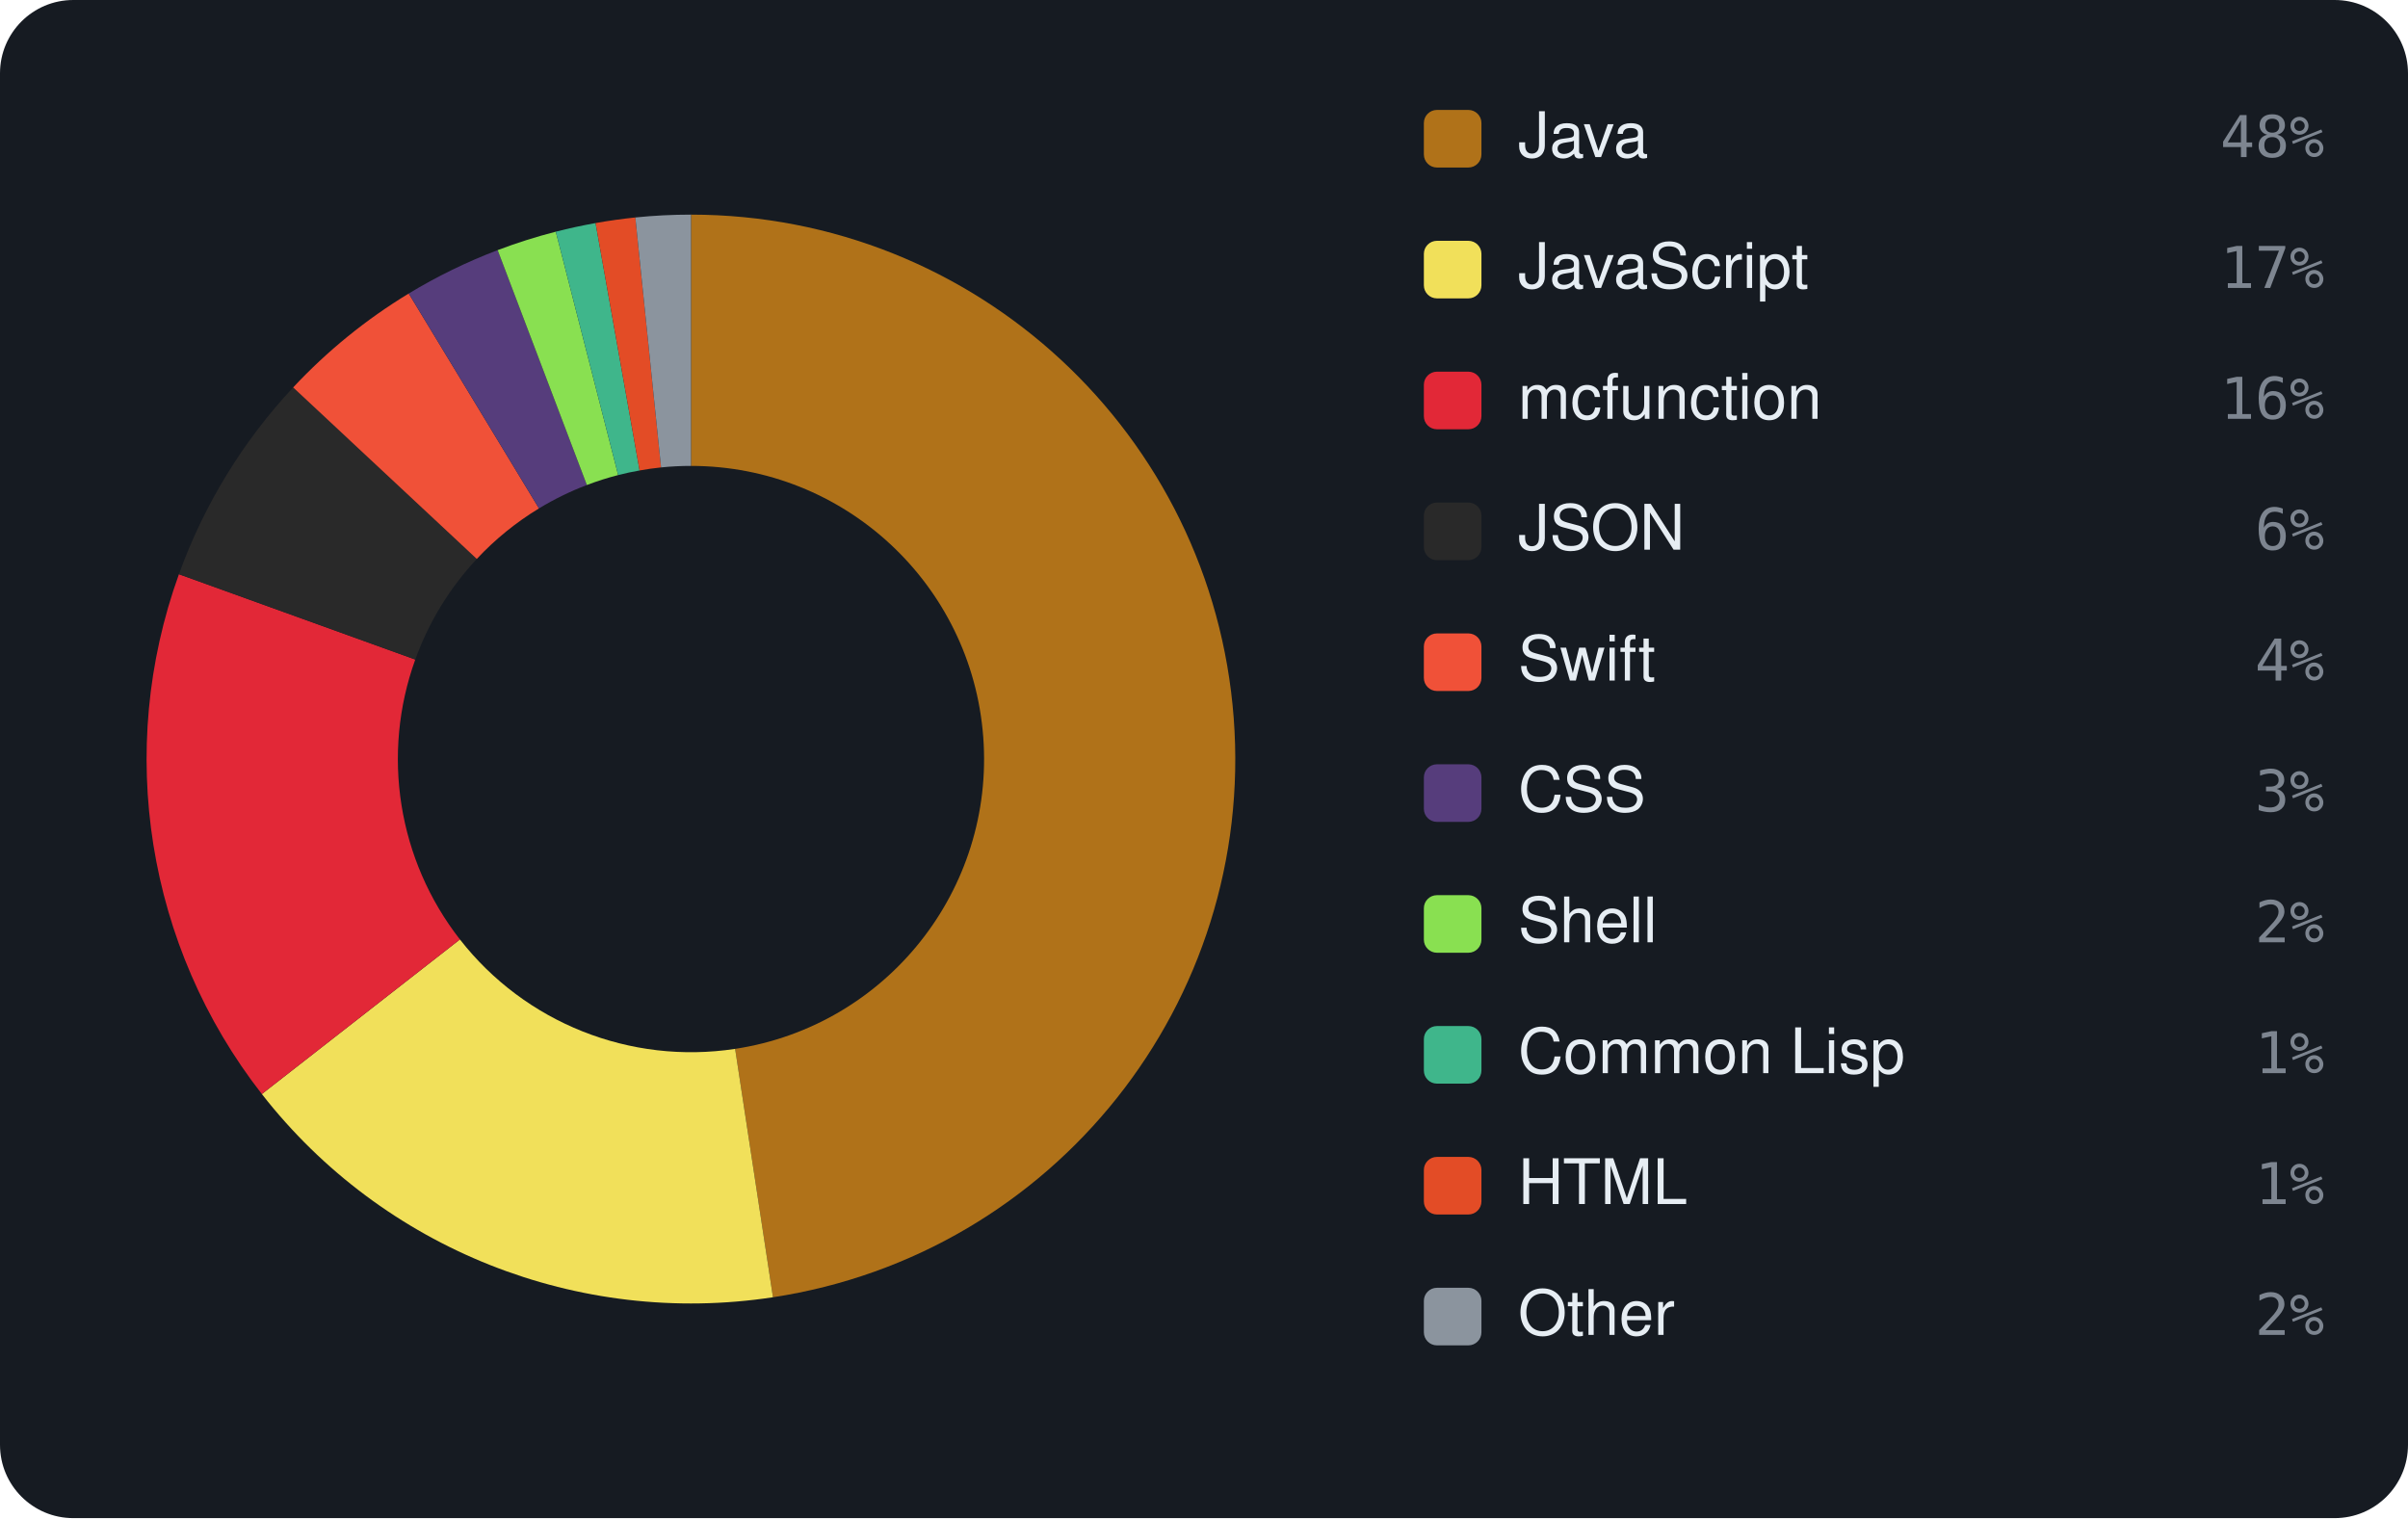
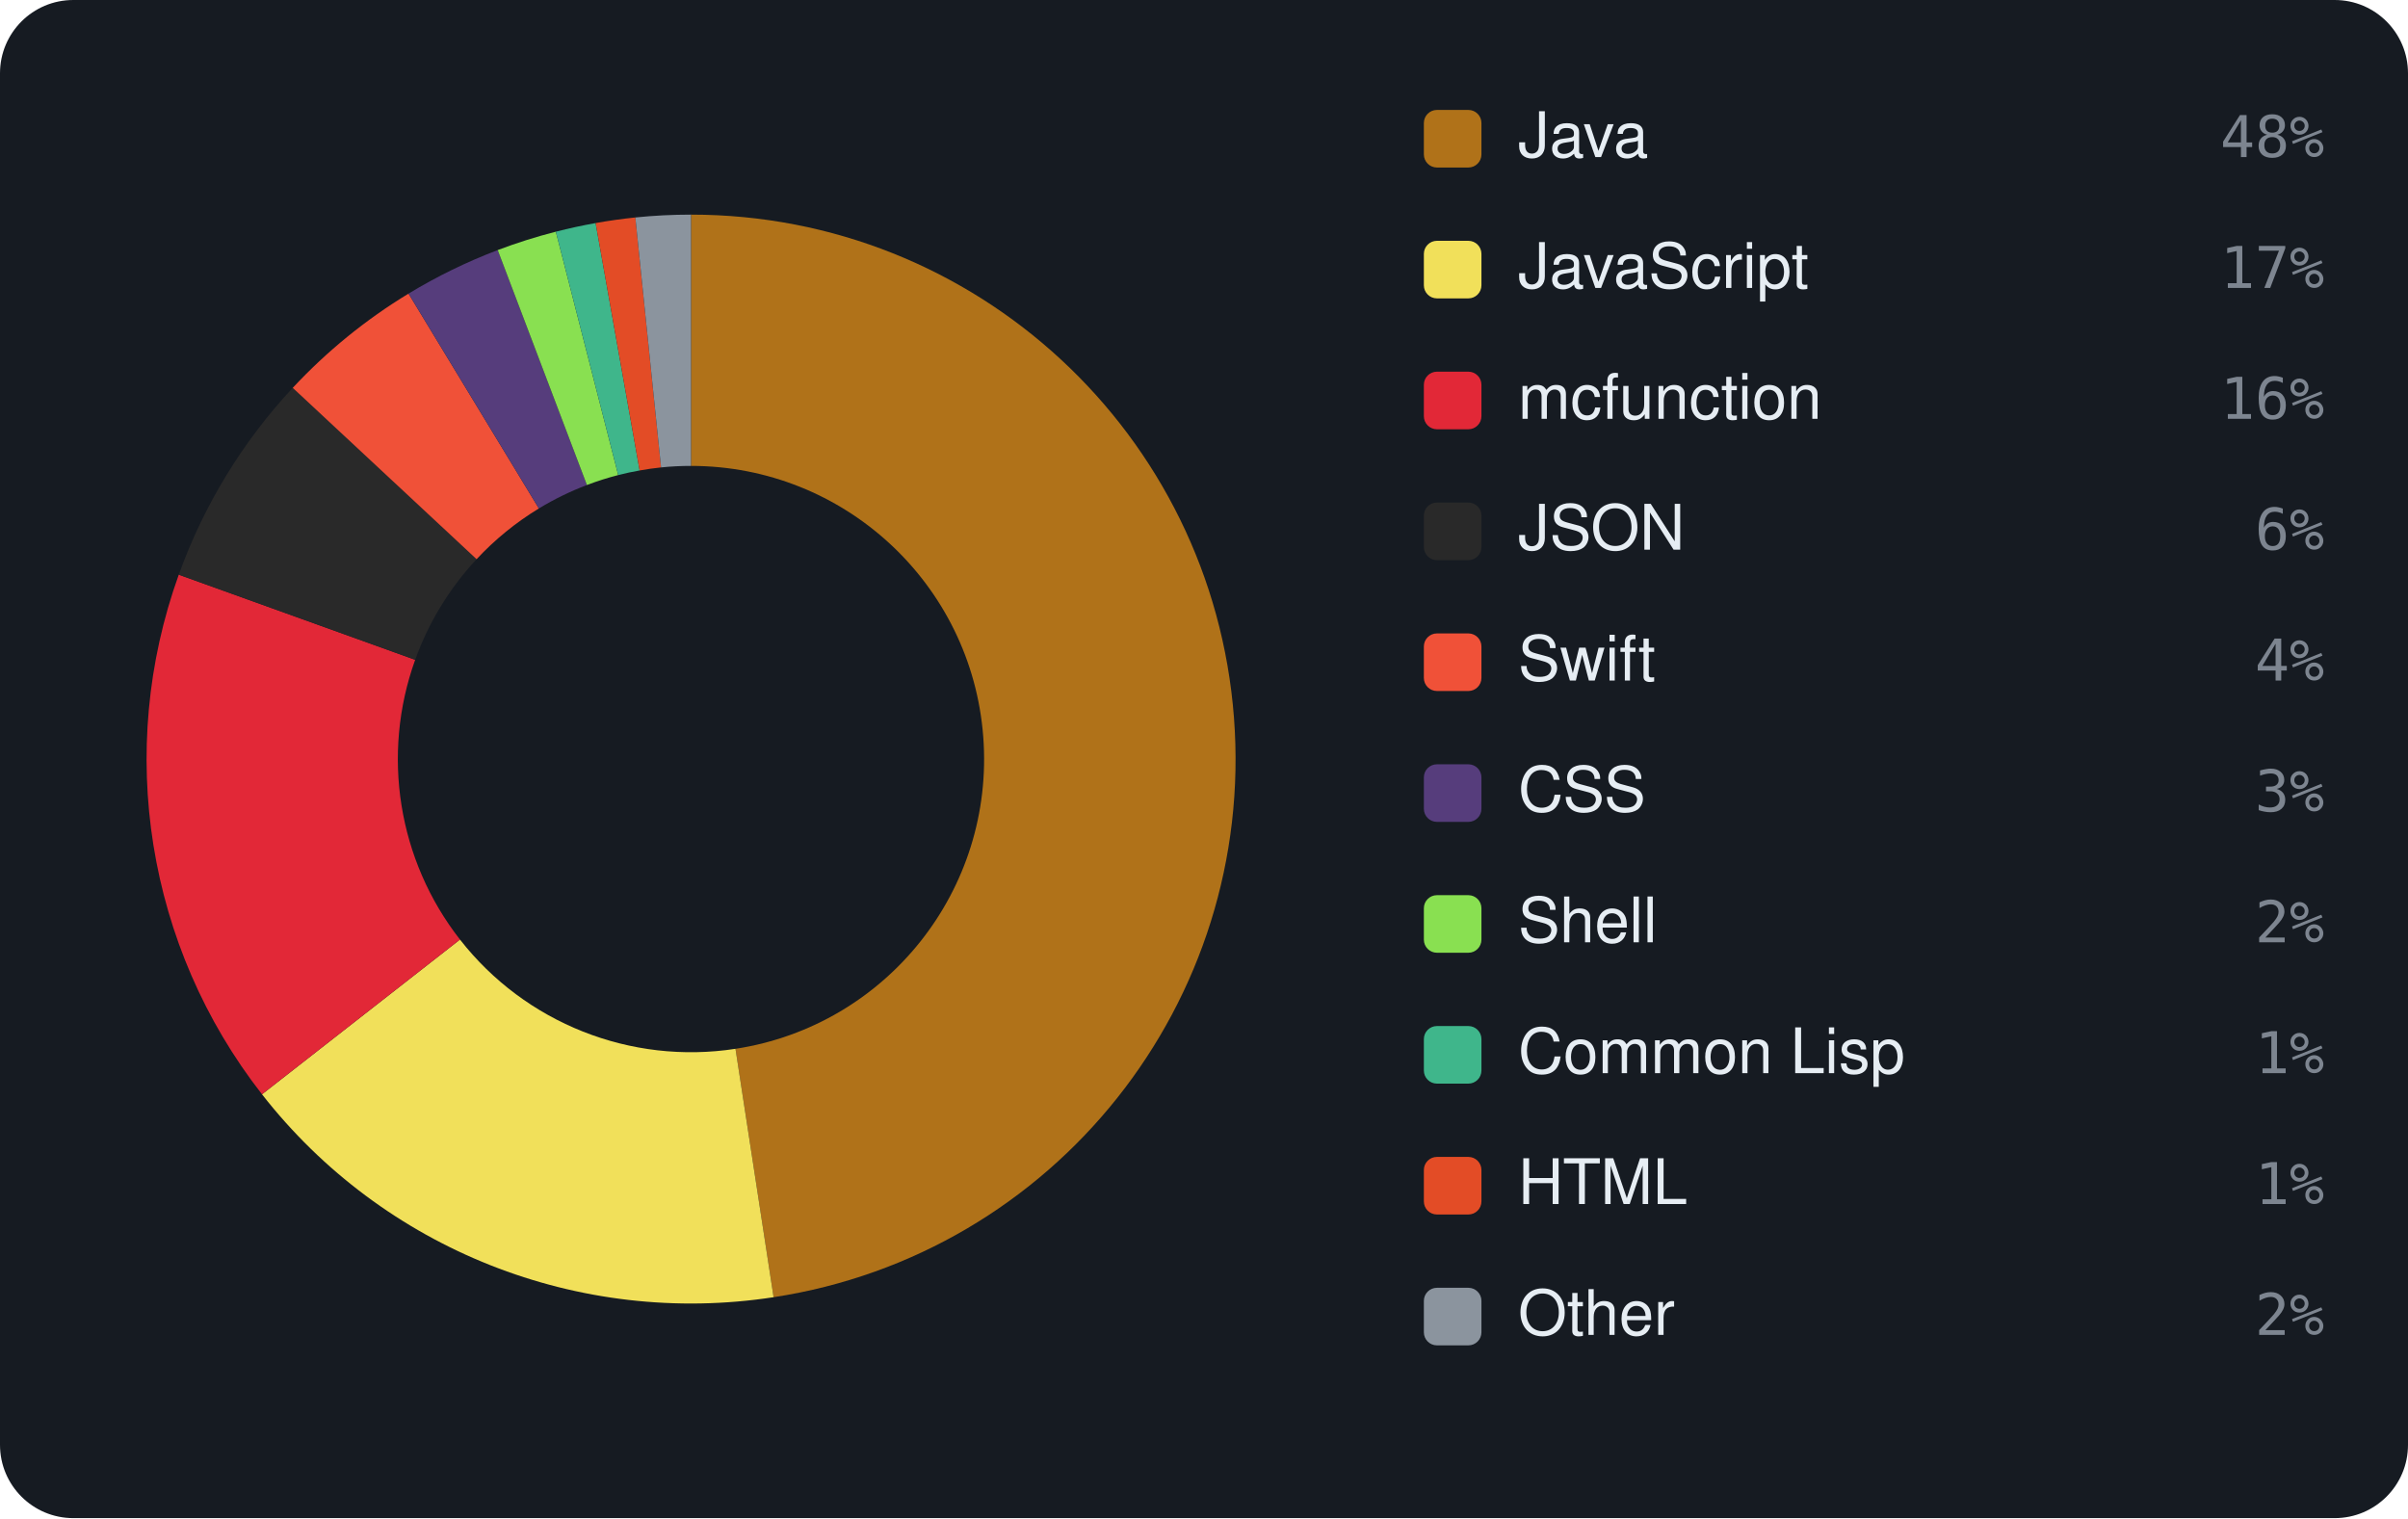
<svg xmlns="http://www.w3.org/2000/svg" viewBox="0 0 460 290" width="460" height="290" font-family="-apple-system,BlinkMacSystemFont,'Segoe UI',Helvetica,Arial,sans-serif">
  <rect width="460" height="290" rx="14" fill="#161b22" />
-   <path d="M132.00 41.00 A104 104 0 0 1 147.66 247.81 L140.43 200.36 A56 56 0 0 0 132.00 89.00 Z" fill="#b07219" />
-   <path d="M147.66 247.81 A104 104 0 0 1 50.02 208.99 L87.86 179.46 A56 56 0 0 0 140.43 200.36 Z" fill="#f1e05a" />
-   <path d="M50.02 208.99 A104 104 0 0 1 34.18 109.69 L79.33 125.99 A56 56 0 0 0 87.86 179.46 Z" fill="#E22837" />
-   <path d="M34.18 109.69 A104 104 0 0 1 56.00 74.01 L91.08 106.77 A56 56 0 0 0 79.33 125.99 Z" fill="#292929" />
-   <path d="M56.00 74.01 A104 104 0 0 1 78.08 56.07 L102.96 97.12 A56 56 0 0 0 91.08 106.77 Z" fill="#F05138" />
-   <path d="M78.08 56.07 A104 104 0 0 1 95.07 47.78 L112.11 92.65 A56 56 0 0 0 102.96 97.12 Z" fill="#563d7c" />
-   <path d="M95.07 47.78 A104 104 0 0 1 106.17 44.26 L118.09 90.75 A56 56 0 0 0 112.11 92.65 Z" fill="#89e051" />
-   <path d="M106.17 44.26 A104 104 0 0 1 113.77 42.61 L122.18 89.87 A56 56 0 0 0 118.09 90.75 Z" fill="#3fb68b" />
-   <path d="M113.77 42.61 A104 104 0 0 1 121.37 41.54 L126.28 89.29 A56 56 0 0 0 122.18 89.87 Z" fill="#e34c26" />
+   <path d="M132.00 41.00 A104 104 0 0 1 147.78 247.80 L140.50 200.35 A56 56 0 0 0 132.00 89.00 Z" fill="#b07219" />
+   <path d="M147.78 247.80 A104 104 0 0 1 50.05 209.04 L87.87 179.48 A56 56 0 0 0 140.50 200.35 Z" fill="#f1e05a" />
+   <path d="M50.05 209.04 A104 104 0 0 1 34.15 109.78 L79.31 126.04 A56 56 0 0 0 87.87 179.48 Z" fill="#E22837" />
+   <path d="M34.15 109.78 A104 104 0 0 1 55.92 74.09 L91.04 106.82 A56 56 0 0 0 79.31 126.04 Z" fill="#292929" />
+   <path d="M55.92 74.09 A104 104 0 0 1 78.04 56.09 L102.94 97.13 A56 56 0 0 0 91.04 106.82 Z" fill="#F05138" />
+   <path d="M78.04 56.09 A104 104 0 0 1 95.08 47.77 L112.12 92.65 A56 56 0 0 0 102.94 97.13 Z" fill="#563d7c" />
+   <path d="M95.08 47.77 A104 104 0 0 1 106.18 44.26 L118.10 90.75 A56 56 0 0 0 112.12 92.65 Z" fill="#89e051" />
+   <path d="M106.18 44.26 A104 104 0 0 1 113.78 42.61 L122.19 89.87 A56 56 0 0 0 118.10 90.75 Z" fill="#3fb68b" />
+   <path d="M113.78 42.61 A104 104 0 0 1 121.37 41.54 L126.28 89.29 A56 56 0 0 0 122.19 89.87 Z" fill="#e34c26" />
  <path d="M121.37 41.54 A104 104 0 0 1 132.00 41.00 L132.00 89.00 A56 56 0 0 0 126.28 89.29 Z" fill="#8b949e" />
  <rect x="272" y="21" width="11" height="11" rx="2.5" fill="#b07219" />
  <text x="290" y="30" font-size="12" fill="#e6edf3">Java</text>
  <text x="444" y="30" text-anchor="end" font-size="11" font-family="monospace" fill="#7d8590">48%</text>
  <rect x="272" y="46" width="11" height="11" rx="2.5" fill="#f1e05a" />
  <text x="290" y="55" font-size="12" fill="#e6edf3">JavaScript</text>
  <text x="444" y="55" text-anchor="end" font-size="11" font-family="monospace" fill="#7d8590">17%</text>
  <rect x="272" y="71" width="11" height="11" rx="2.5" fill="#E22837" />
  <text x="290" y="80" font-size="12" fill="#e6edf3">mcfunction</text>
  <text x="444" y="80" text-anchor="end" font-size="11" font-family="monospace" fill="#7d8590">16%</text>
  <rect x="272" y="96" width="11" height="11" rx="2.5" fill="#292929" />
  <text x="290" y="105" font-size="12" fill="#e6edf3">JSON</text>
  <text x="444" y="105" text-anchor="end" font-size="11" font-family="monospace" fill="#7d8590">6%</text>
  <rect x="272" y="121" width="11" height="11" rx="2.5" fill="#F05138" />
  <text x="290" y="130" font-size="12" fill="#e6edf3">Swift</text>
  <text x="444" y="130" text-anchor="end" font-size="11" font-family="monospace" fill="#7d8590">4%</text>
  <rect x="272" y="146" width="11" height="11" rx="2.5" fill="#563d7c" />
  <text x="290" y="155" font-size="12" fill="#e6edf3">CSS</text>
  <text x="444" y="155" text-anchor="end" font-size="11" font-family="monospace" fill="#7d8590">3%</text>
  <rect x="272" y="171" width="11" height="11" rx="2.5" fill="#89e051" />
  <text x="290" y="180" font-size="12" fill="#e6edf3">Shell</text>
  <text x="444" y="180" text-anchor="end" font-size="11" font-family="monospace" fill="#7d8590">2%</text>
  <rect x="272" y="196" width="11" height="11" rx="2.5" fill="#3fb68b" />
  <text x="290" y="205" font-size="12" fill="#e6edf3">Common Lisp</text>
  <text x="444" y="205" text-anchor="end" font-size="11" font-family="monospace" fill="#7d8590">1%</text>
  <rect x="272" y="221" width="11" height="11" rx="2.5" fill="#e34c26" />
  <text x="290" y="230" font-size="12" fill="#e6edf3">HTML</text>
  <text x="444" y="230" text-anchor="end" font-size="11" font-family="monospace" fill="#7d8590">1%</text>
  <rect x="272" y="246" width="11" height="11" rx="2.5" fill="#8b949e" />
  <text x="290" y="255" font-size="12" fill="#e6edf3">Other</text>
  <text x="444" y="255" text-anchor="end" font-size="11" font-family="monospace" fill="#7d8590">2%</text>
</svg>
